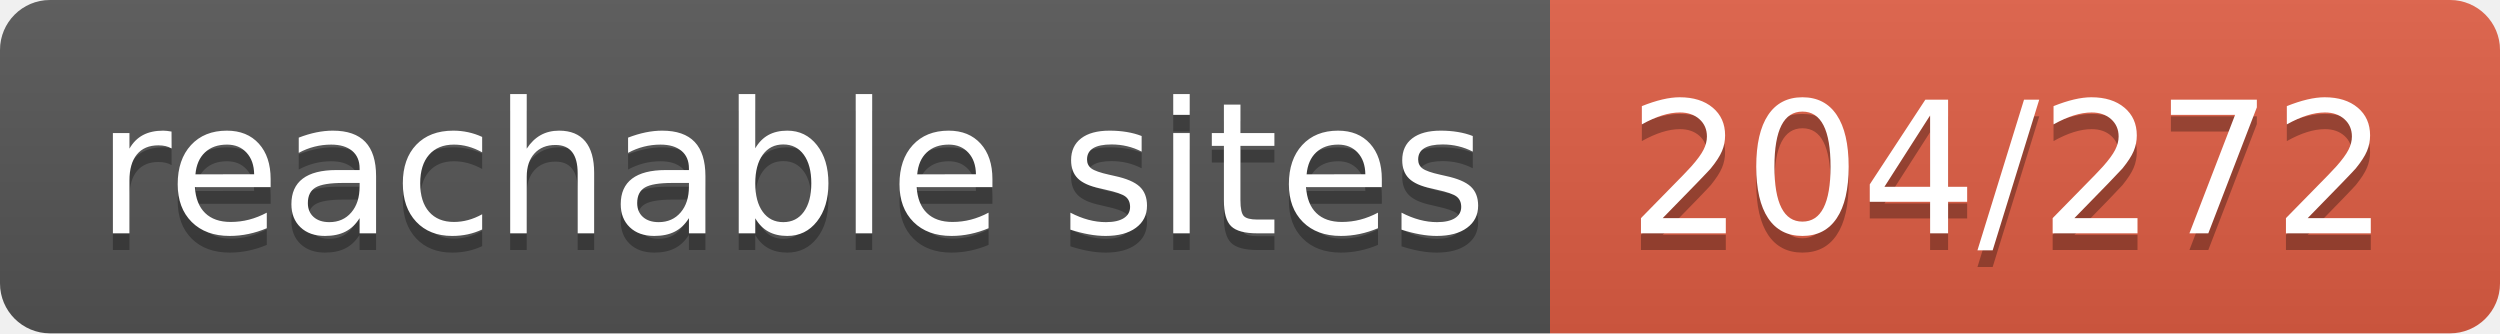
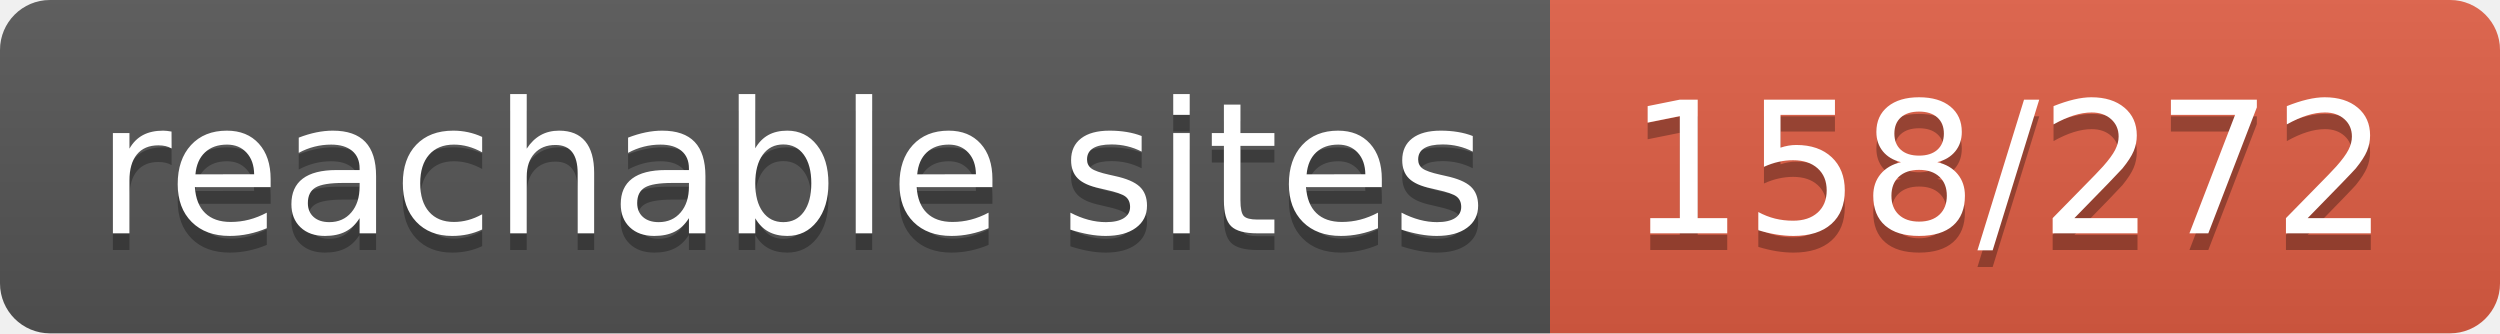
- <svg xmlns="http://www.w3.org/2000/svg" width="150" height="20" role="img" aria-label="reachable sites: 204/272">
+ <svg xmlns="http://www.w3.org/2000/svg" width="150" height="20" role="img" aria-label="reachable sites: 158/272">
  <linearGradient id="s" x2="0" y2="100%">
    <stop offset="0" stop-color="#bbb" stop-opacity=".1" />
    <stop offset="1" stop-opacity=".1" />
  </linearGradient>
  <clipPath id="r">
    <rect width="150" height="20" rx="3" fill="#fff" />
  </clipPath>
  <g clip-path="url(#r)">
    <rect width="93" height="20" fill="#555" />
    <rect x="93" width="57" height="20" fill="#e05d44" />
    <rect width="150" height="20" fill="url(#s)" />
  </g>
  <g fill="#fff" text-anchor="middle" font-family="Verdana,Geneva,DejaVu Sans,sans-serif" text-rendering="geometricPrecision" font-size="110">
    <text aria-hidden="true" x="475" y="150" fill="#010101" fill-opacity=".3" transform="scale(.1)" textLength="830">reachable sites</text>
    <text x="475" y="140" transform="scale(.1)" fill="#fff" textLength="830">reachable sites</text>
-     <text aria-hidden="true" x="1205" y="150" fill="#010101" fill-opacity=".3" transform="scale(.1)" textLength="470">204/272</text>
-     <text x="1205" y="140" transform="scale(.1)" fill="#fff" textLength="470">204/272</text>
+     <text aria-hidden="true" x="1205" y="150" fill="#010101" fill-opacity=".3" transform="scale(.1)" textLength="470">158/272</text>
+     <text x="1205" y="140" transform="scale(.1)" fill="#fff" textLength="470">158/272</text>
  </g>
</svg>
